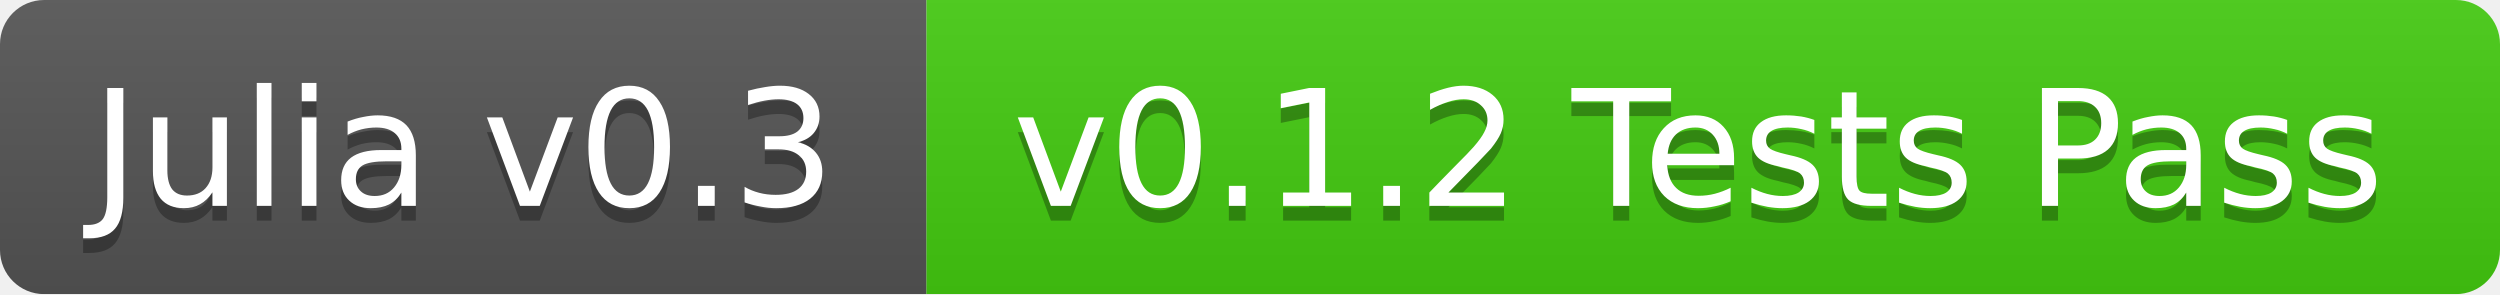
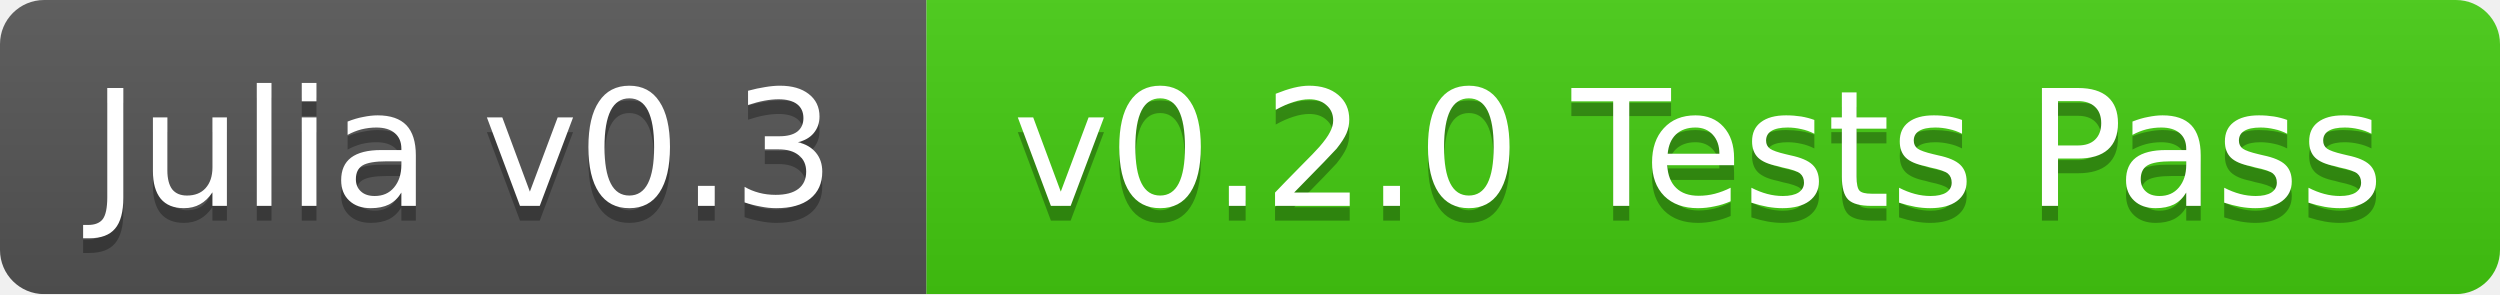
<svg xmlns="http://www.w3.org/2000/svg" width="170" height="20">
  <linearGradient id="b" x2="0" y2="100%">
    <stop offset="0" stop-color="#bbb" stop-opacity=".1" />
    <stop offset="1" stop-opacity=".1" />
  </linearGradient>
  <mask id="a">
    <rect width="170" height="20" rx="3" fill="#fff" />
  </mask>
  <g mask="url(#a)">
    <path fill="#555" d="M0 0h63v20H0z" />
    <path fill="#4c1" d="M63 0h107v20H63z" />
    <path fill="url(#b)" d="M0 0h170v20H0z" />
  </g>
  <g fill="#fff" text-anchor="middle" font-family="DejaVu Sans,Verdana,Geneva,sans-serif" font-size="11">
    <text x="31.5" y="15" fill="#010101" fill-opacity=".3">Julia v0.3</text>
    <text x="31.5" y="14">Julia v0.3</text>
-     <text x="115.5" y="15" fill="#010101" fill-opacity=".3">v0.1.2 Tests Pass</text>
-     <text x="115.5" y="14">v0.1.2 Tests Pass</text>
+     <text x="115.5" y="15" fill="#010101" fill-opacity=".3">v0.2.0 Tests Pass</text>
+     <text x="115.5" y="14">v0.2.0 Tests Pass</text>
  </g>
</svg>
